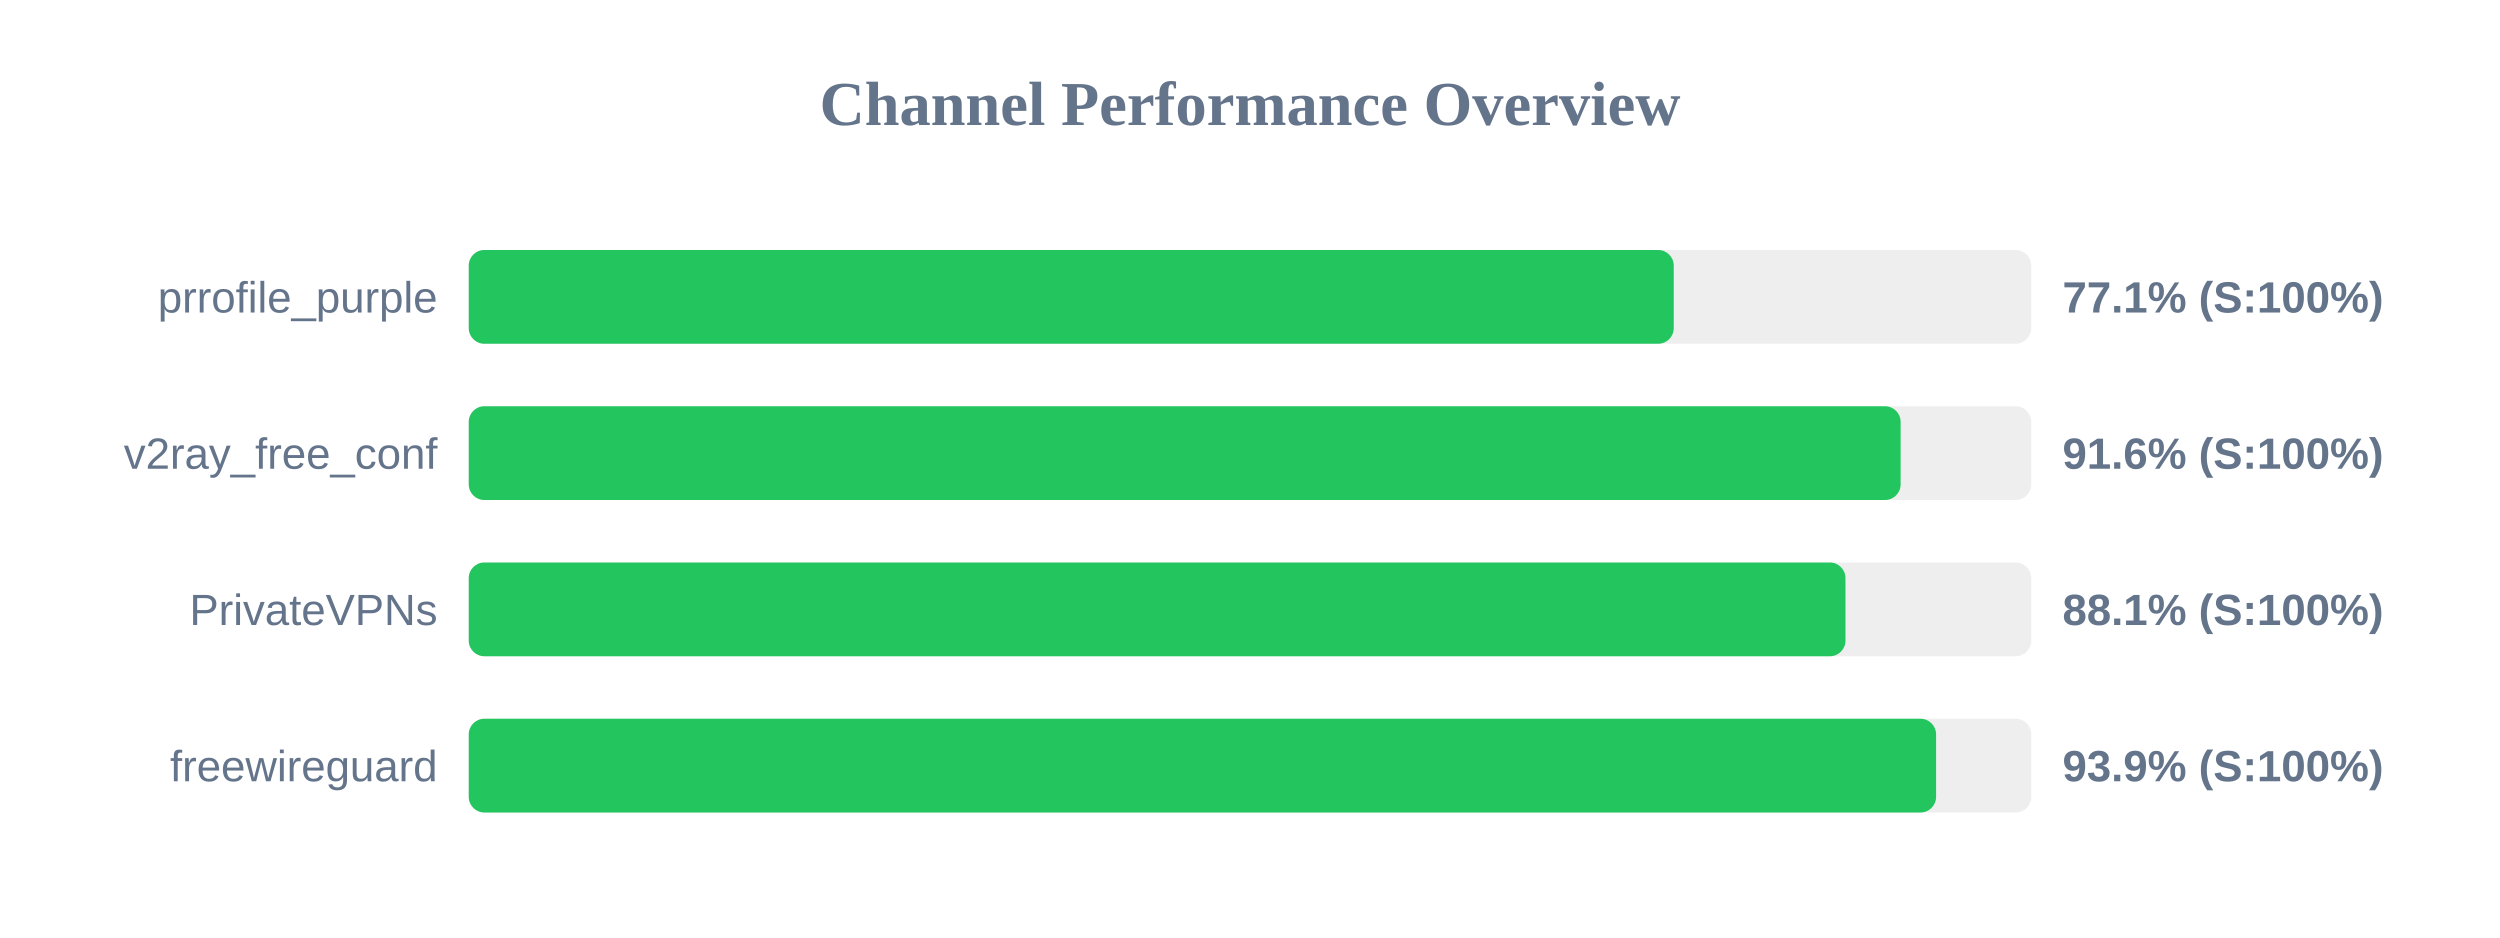
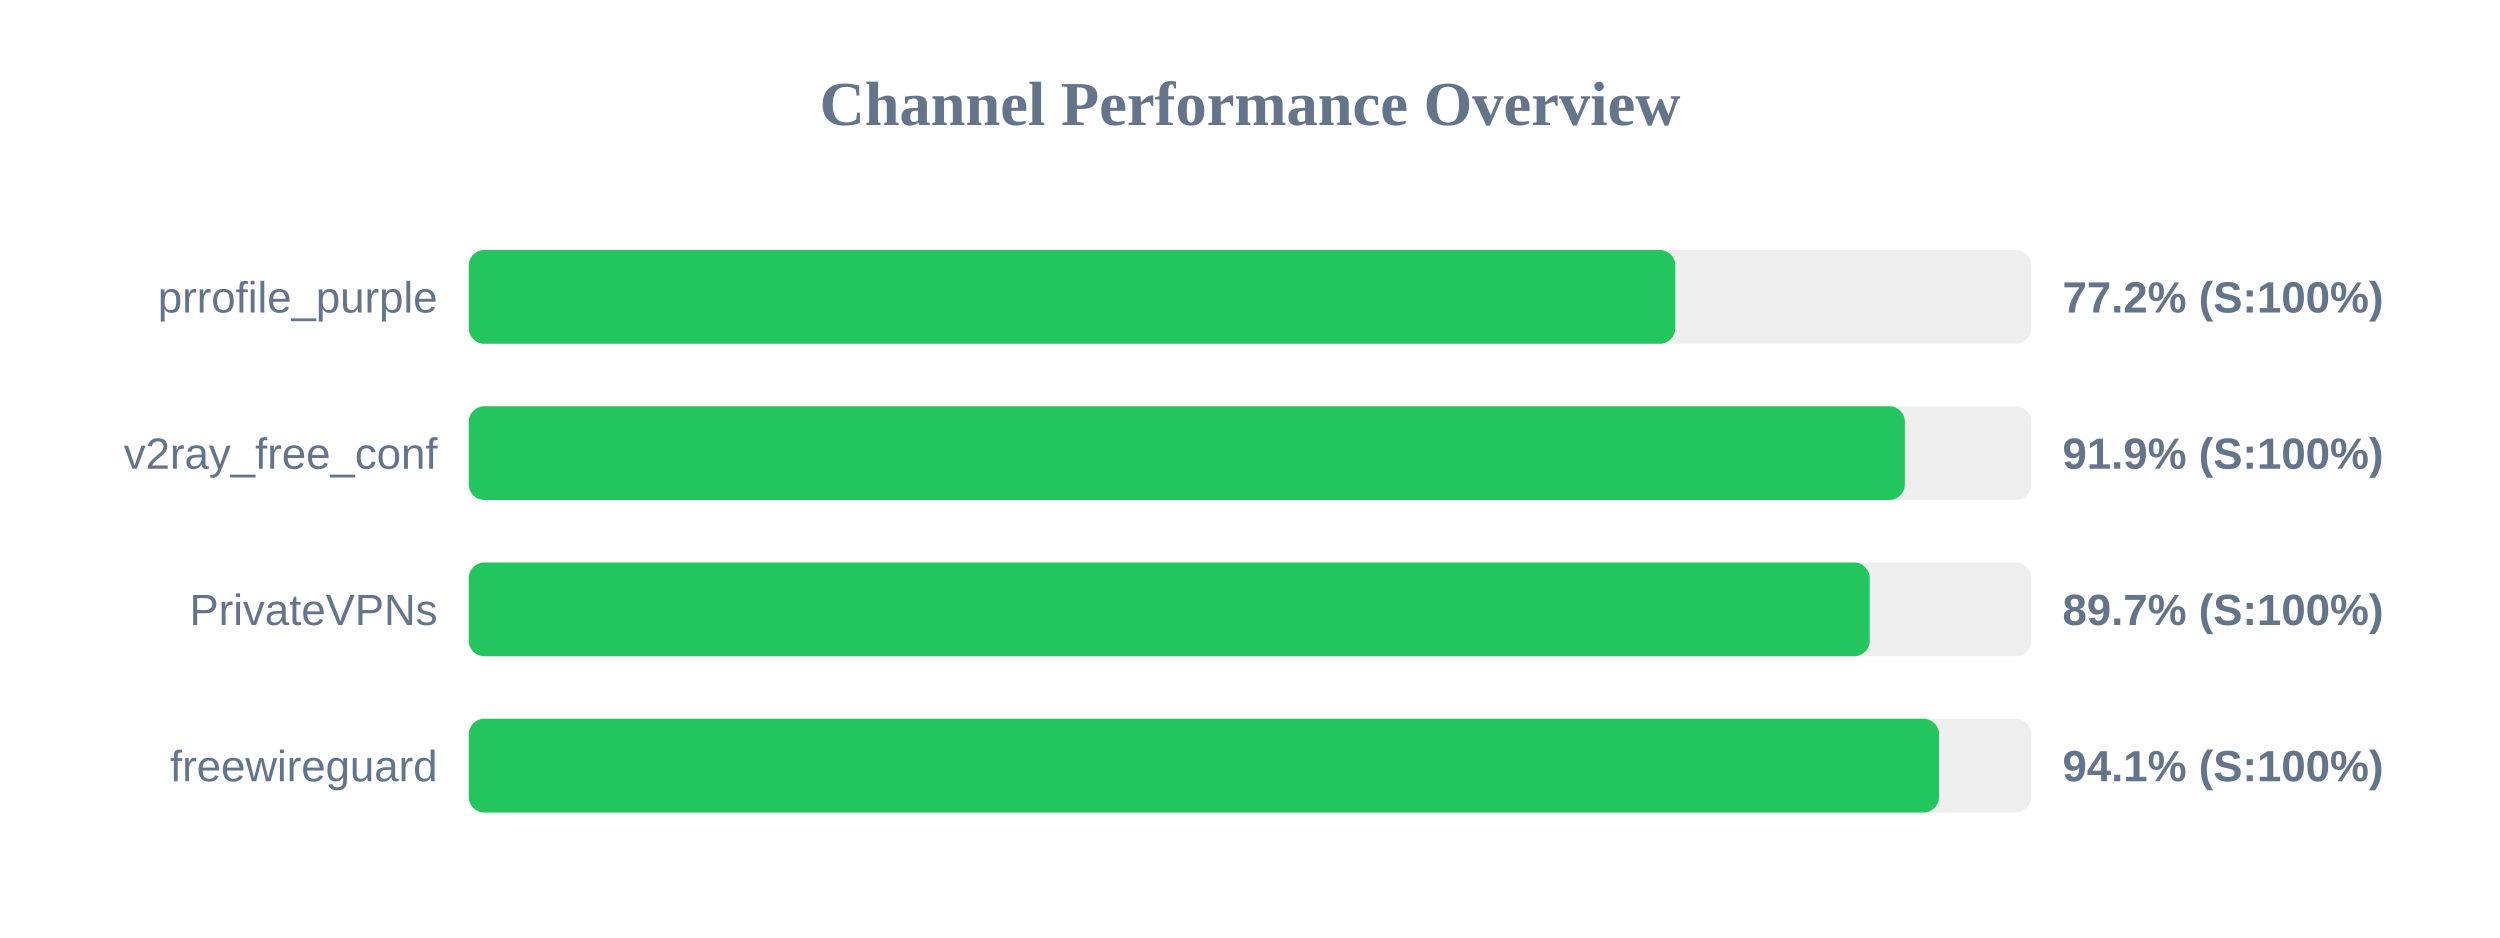
<svg xmlns="http://www.w3.org/2000/svg" width="800" height="300" version="1.1">
  <style>
        .row { font: 14px Arial; fill: #64748b; }
        .score { font: bold 14px Arial; fill: #64748b; }
    </style>
  <text x="400" y="40" text-anchor="middle" font-size="20px" font-weight="bold" fill="#64748b">Channel Performance Overview</text>
  <rect x="150" y="80" width="500" height="30" fill="#eee" rx="5" />
-   <rect x="150" y="80" width="385.6" height="30" fill="#22c55e" rx="5" />
+   <rect x="150" y="80" width="386.1" height="30" fill="#22c55e" rx="5" />
  <text x="140" y="100" text-anchor="end" class="row">prrofile_purple</text>
-   <text x="660" y="100" text-anchor="start" class="score">77.1% (S:100%)</text>
+   <text x="660" y="100" text-anchor="start" class="score">77.2% (S:100%)</text>
  <rect x="150" y="130" width="500" height="30" fill="#eee" rx="5" />
-   <rect x="150" y="130" width="458.2" height="30" fill="#22c55e" rx="5" />
+   <rect x="150" y="130" width="459.55" height="30" fill="#22c55e" rx="5" />
  <text x="140" y="150" text-anchor="end" class="row">v2ray_free_conf</text>
-   <text x="660" y="150" text-anchor="start" class="score">91.6% (S:100%)</text>
+   <text x="660" y="150" text-anchor="start" class="score">91.9% (S:100%)</text>
  <rect x="150" y="180" width="500" height="30" fill="#eee" rx="5" />
-   <rect x="150" y="180" width="440.55" height="30" fill="#22c55e" rx="5" />
+   <rect x="150" y="180" width="448.3" height="30" fill="#22c55e" rx="5" />
  <text x="140" y="200" text-anchor="end" class="row">PrivateVPNs</text>
-   <text x="660" y="200" text-anchor="start" class="score">88.1% (S:100%)</text>
+   <text x="660" y="200" text-anchor="start" class="score">89.7% (S:100%)</text>
  <rect x="150" y="230" width="500" height="30" fill="#eee" rx="5" />
-   <rect x="150" y="230" width="469.55" height="30" fill="#22c55e" rx="5" />
+   <rect x="150" y="230" width="470.5" height="30" fill="#22c55e" rx="5" />
  <text x="140" y="250" text-anchor="end" class="row">freewireguard</text>
-   <text x="660" y="250" text-anchor="start" class="score">93.9% (S:100%)</text>
+   <text x="660" y="250" text-anchor="start" class="score">94.1% (S:100%)</text>
</svg>
